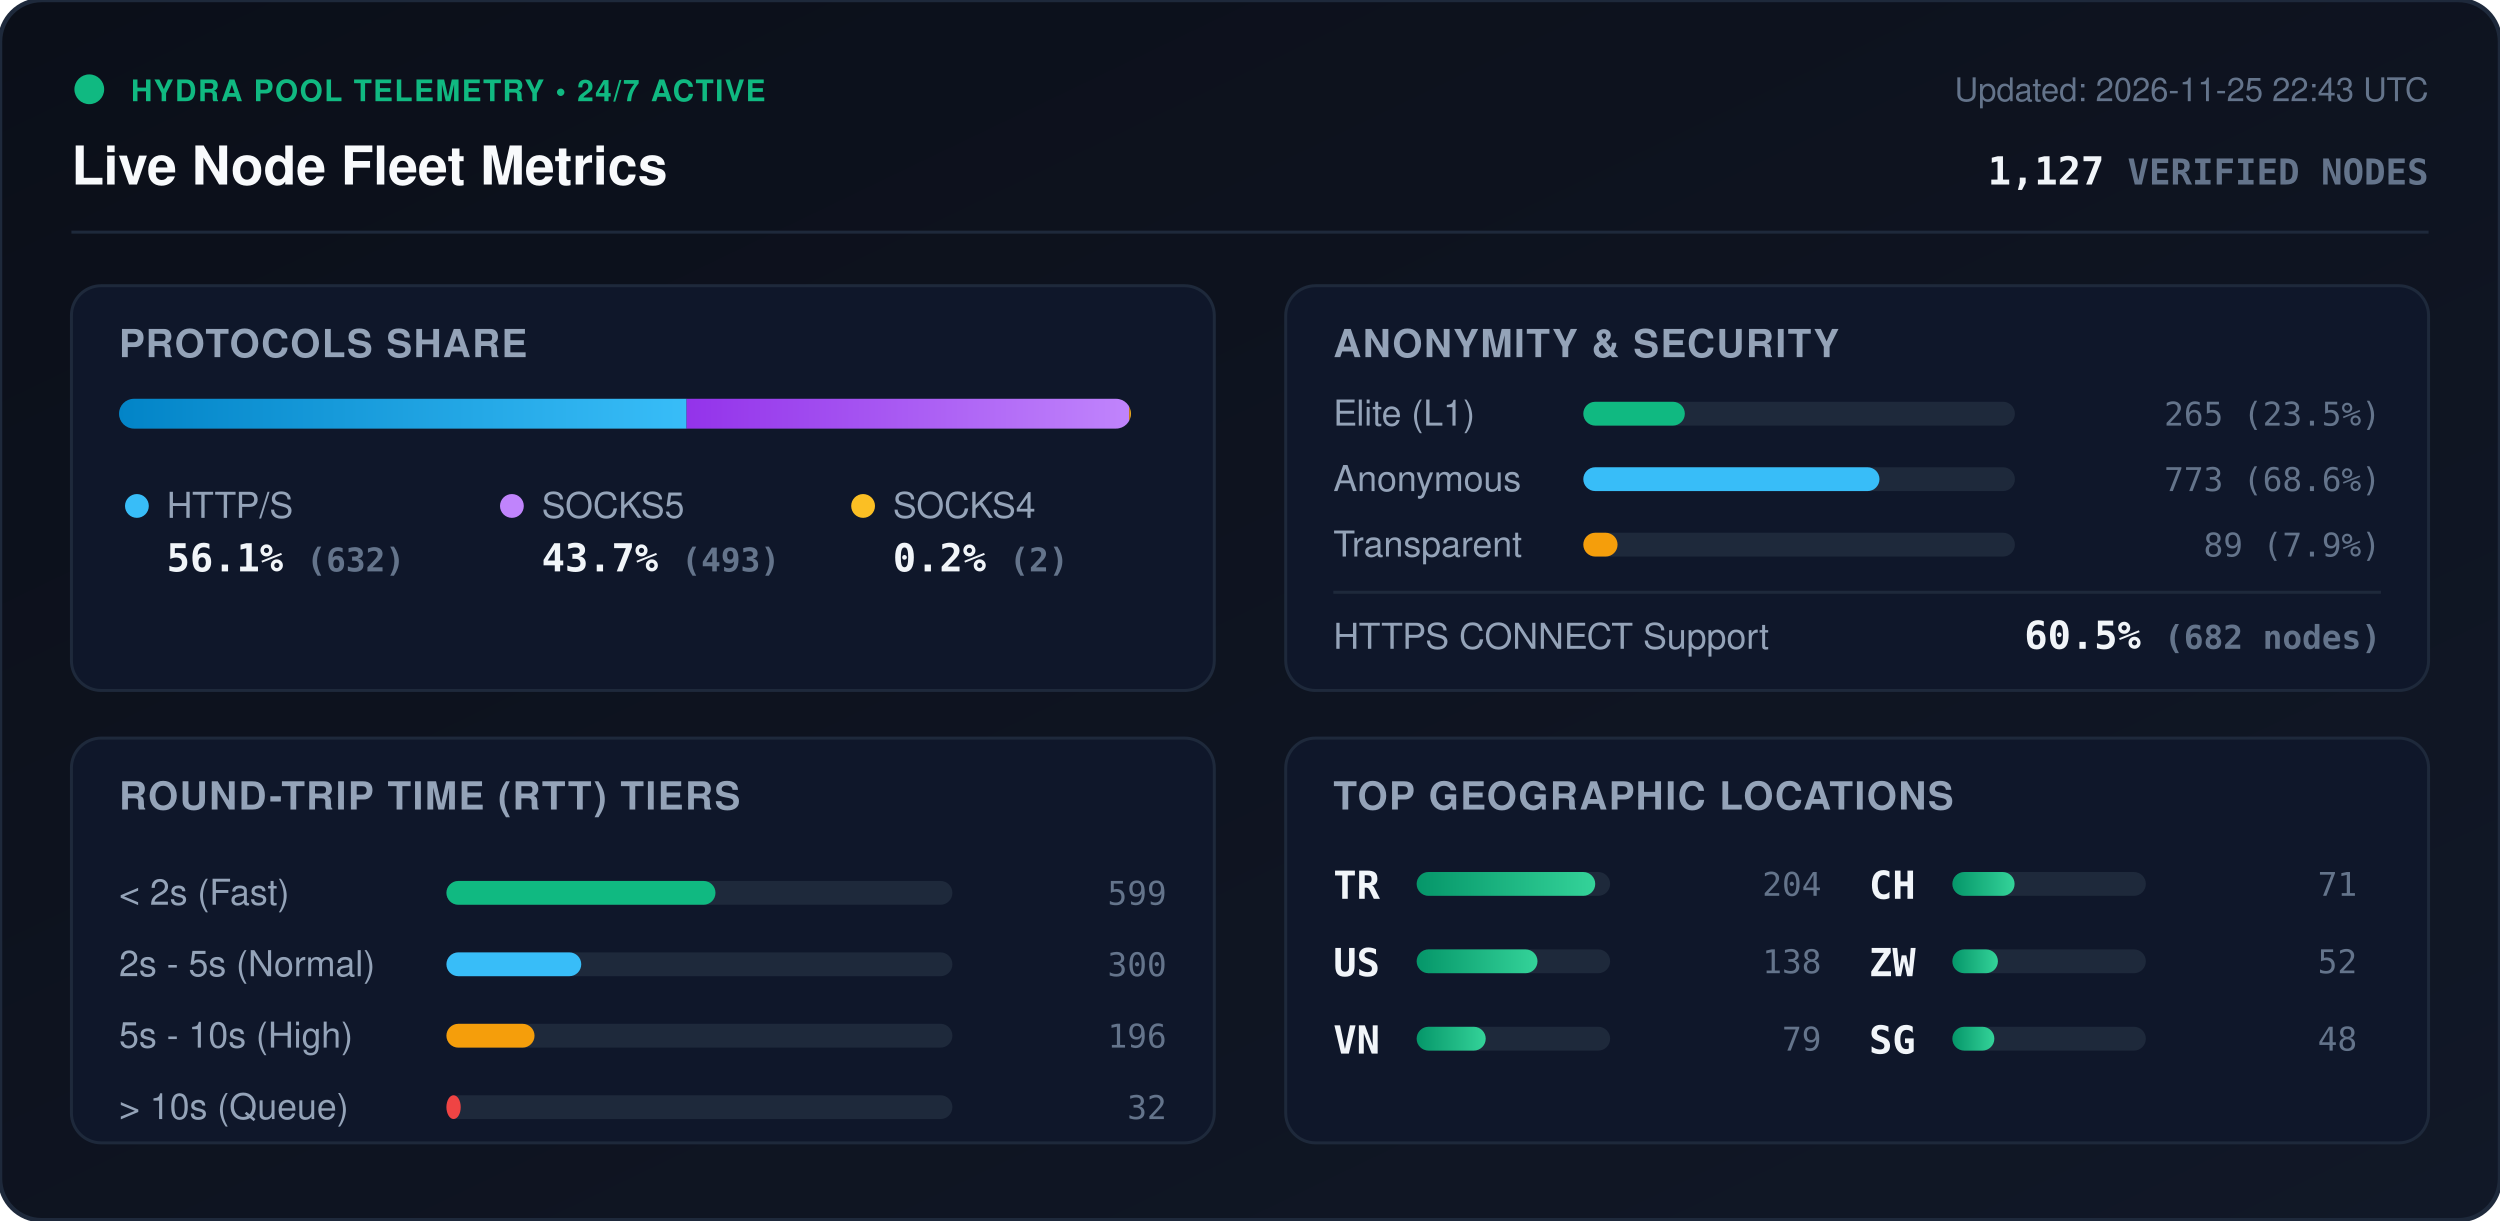
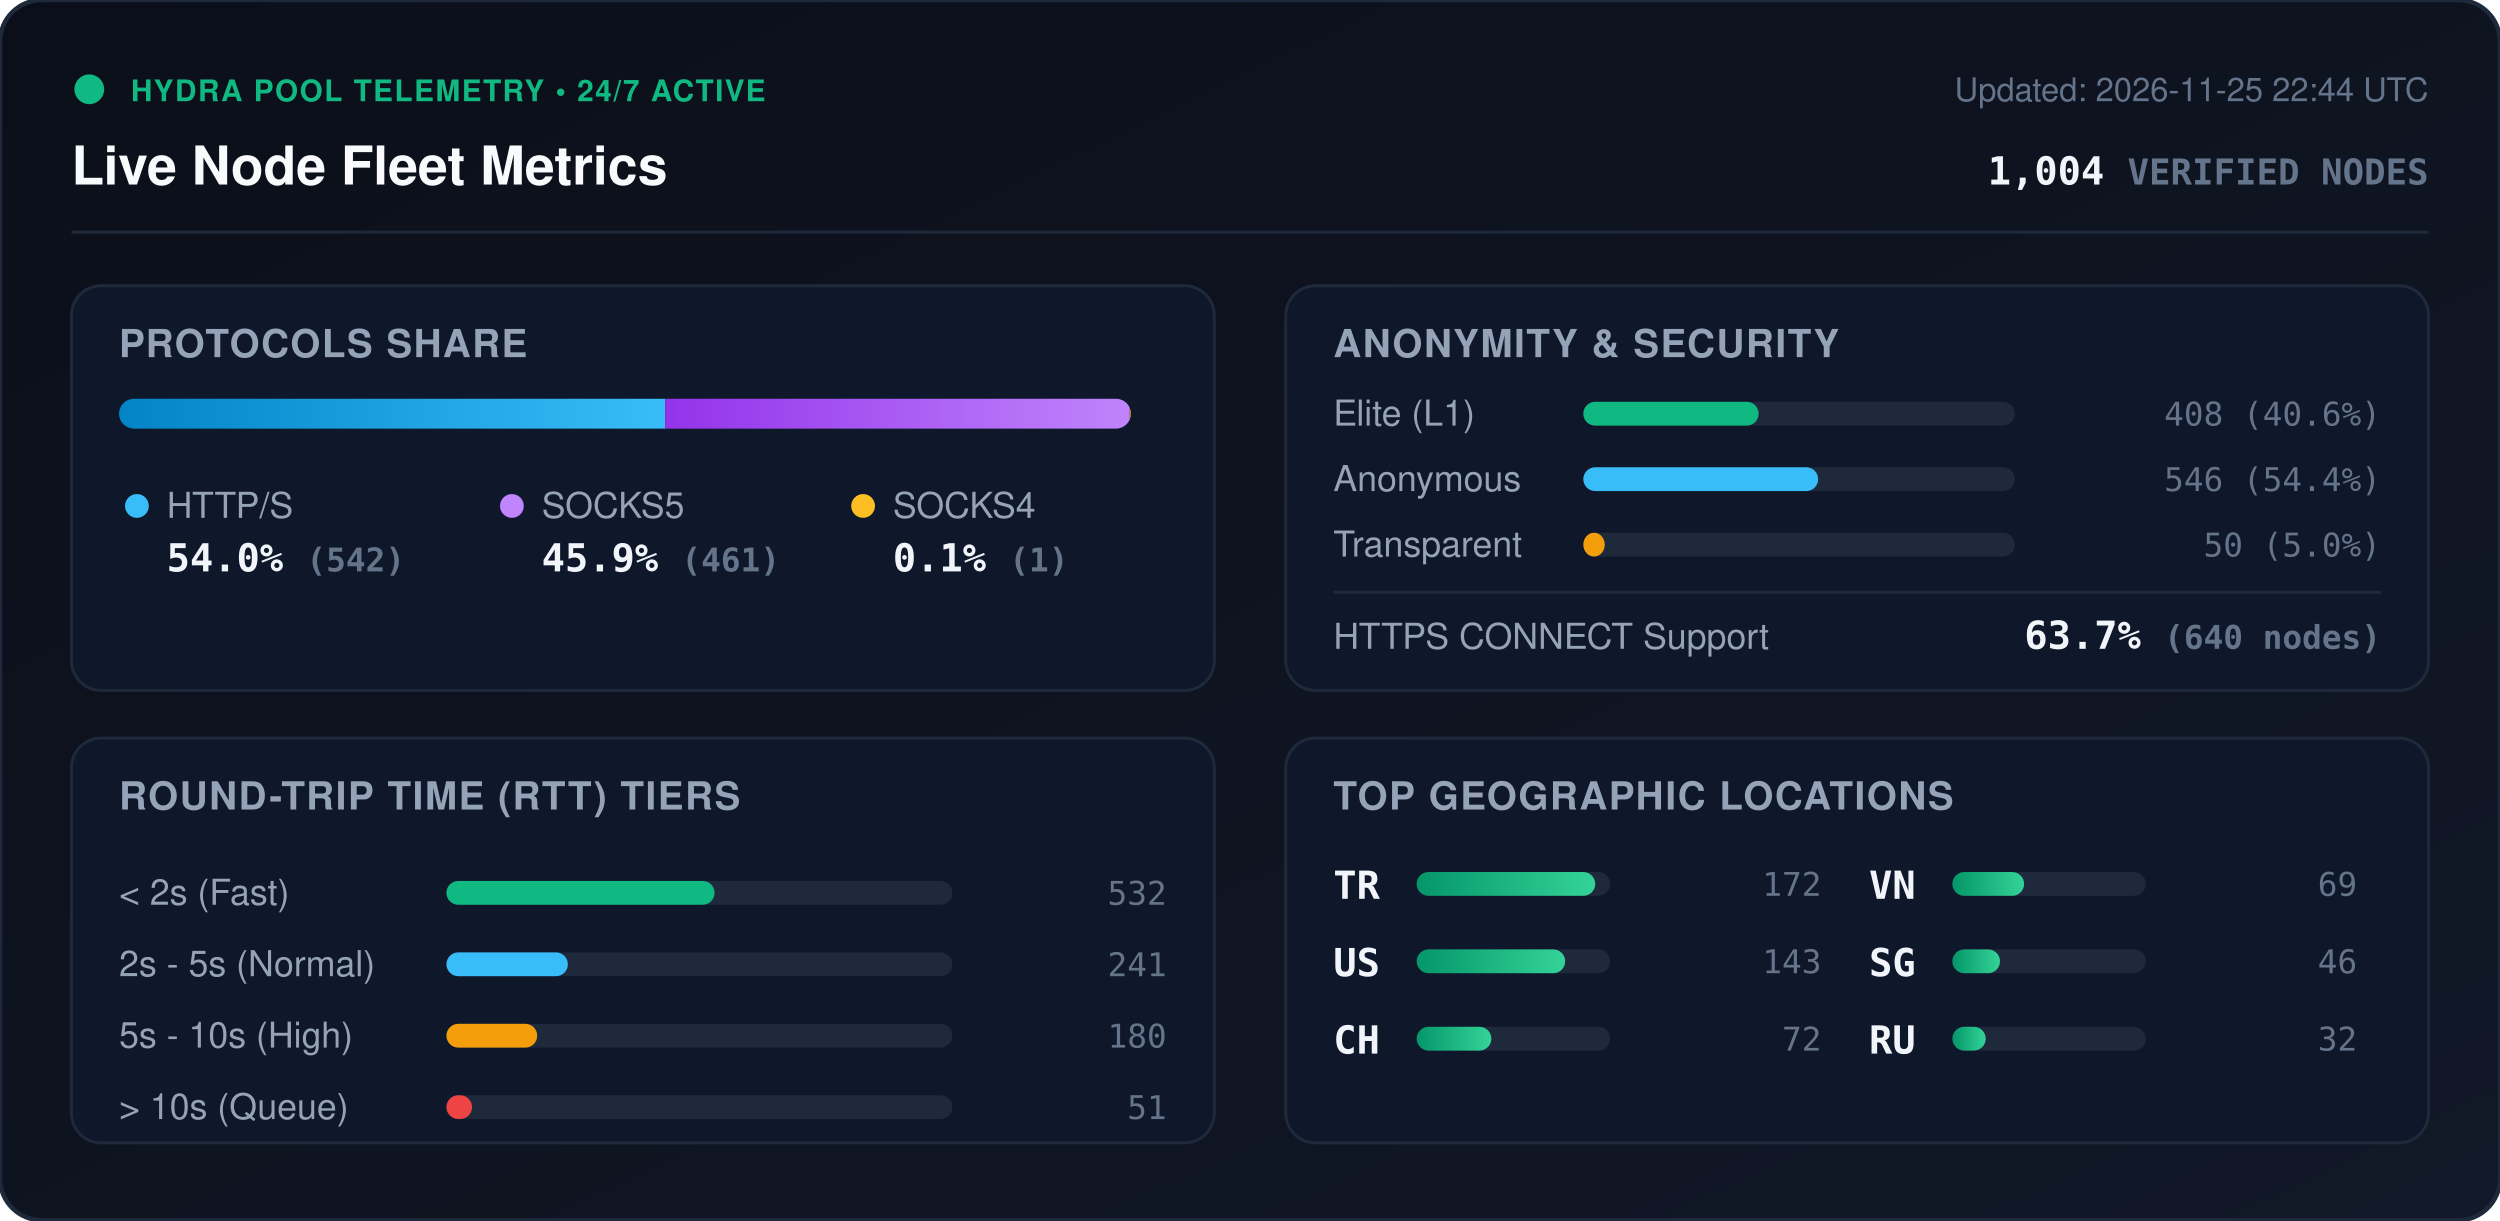
<svg xmlns="http://www.w3.org/2000/svg" viewBox="0 0 840 410" width="840" height="410" style="max-width: 100%; height: auto;">
  <defs>
    <linearGradient id="bg" x1="0%" y1="0%" x2="100%" y2="100%">
      <stop offset="0%" stop-color="#0b0f19" />
      <stop offset="100%" stop-color="#111827" />
    </linearGradient>
    <linearGradient id="bar-http" x1="0%" y1="0%" x2="100%" y2="0%">
      <stop offset="0%" stop-color="#0284c7" />
      <stop offset="100%" stop-color="#38bdf8" />
    </linearGradient>
    <linearGradient id="bar-socks5" x1="0%" y1="0%" x2="100%" y2="0%">
      <stop offset="0%" stop-color="#9333ea" />
      <stop offset="100%" stop-color="#c084fc" />
    </linearGradient>
    <linearGradient id="bar-socks4" x1="0%" y1="0%" x2="100%" y2="0%">
      <stop offset="0%" stop-color="#d97706" />
      <stop offset="100%" stop-color="#fbbf24" />
    </linearGradient>
    <linearGradient id="bar-green" x1="0%" y1="0%" x2="100%" y2="0%">
      <stop offset="0%" stop-color="#059669" />
      <stop offset="100%" stop-color="#34d399" />
    </linearGradient>
    <clipPath id="prog-track-clip">
      <rect width="340.0" height="10" rx="5" />
    </clipPath>
    <style>
      .title { font: 700 18px -apple-system, BlinkMacSystemFont, 'Segoe UI', Helvetica, Arial, sans-serif; fill: #f8fafc; }
      .sub { font: 500 11px -apple-system, BlinkMacSystemFont, 'Segoe UI', Helvetica, Arial, sans-serif; fill: #64748b; }
      .section-hdr { font: 600 13px -apple-system, BlinkMacSystemFont, 'Segoe UI', Helvetica, Arial, sans-serif; fill: #94a3b8; letter-spacing: 0.5px; }
      .metric-val { font: 700 13px -apple-system, BlinkMacSystemFont, 'Segoe UI', Helvetica, Arial, sans-serif; fill: #f1f5f9; }
      .metric-lbl { font: 500 12px -apple-system, BlinkMacSystemFont, 'Segoe UI', Helvetica, Arial, sans-serif; fill: #94a3b8; }
      .badge-txt { font: 700 10px -apple-system, BlinkMacSystemFont, 'Segoe UI', Helvetica, Arial, sans-serif; fill: #10b981; letter-spacing: 0.5px; }
      .mono { font-family: ui-monospace, SFMono-Regular, Menlo, Monaco, Consolas, monospace; }
      .pulse { animation: beacon 2s infinite ease-in-out; }
      @keyframes beacon { 0%, 100% { opacity: 1; } 50% { opacity: 0.35; } }
    </style>
  </defs>
  <rect width="840" height="410" rx="14" fill="url(#bg)" stroke="#1e293b" stroke-width="1.5" />
  <g transform="translate(24, 24)">
    <circle cx="6" cy="6" r="5" fill="#10b981" class="pulse" />
    <text x="20" y="10" class="badge-txt">HYDRA POOL TELEMETRY • 24/7 ACTIVE</text>
    <text x="0" y="38" class="title">Live Node Fleet Metrics</text>
-     <text x="792" y="10" text-anchor="end" class="sub">Updated: 2026-11-25 22:43 UTC</text>
-     <text x="792" y="38" text-anchor="end" class="metric-val mono" fill="#38bdf8">1,127 <tspan font-size="12" fill="#64748b">VERIFIED NODES</tspan>
+     <text x="792" y="10" text-anchor="end" class="sub">Updated: 2026-11-25 22:44 UTC</text>
+     <text x="792" y="38" text-anchor="end" class="metric-val mono" fill="#38bdf8">1,004 <tspan font-size="12" fill="#64748b">VERIFIED NODES</tspan>
    </text>
  </g>
  <line x1="24" y1="78" x2="816" y2="78" stroke="#1e293b" stroke-width="1" />
  <g transform="translate(24, 96)">
    <rect width="384" height="136" rx="10" fill="#0f172a" stroke="#1e293b" />
    <text x="16" y="24" class="section-hdr">PROTOCOLS SHARE</text>
    <g transform="translate(16, 38)">
      <rect width="340.0" height="10" rx="5" fill="#1e293b" />
      <g clip-path="url(#prog-track-clip)">
-         <rect x="0" width="190.7" height="10" fill="url(#bar-http)" />
-         <rect x="190.7" width="148.7" height="10" fill="url(#bar-socks5)" />
-         <rect x="339.4" width="0.6" height="10" fill="url(#bar-socks4)" />
+         <rect x="0" width="183.5" height="10" fill="url(#bar-http)" />
+         <rect x="183.5" width="156.1" height="10" fill="url(#bar-socks5)" />
+         <rect x="339.6" width="0.3" height="10" fill="url(#bar-socks4)" />
      </g>
    </g>
    <g transform="translate(16, 68)">
      <circle cx="6" cy="6" r="4" fill="#38bdf8" />
      <text x="16" y="10" class="metric-lbl">HTTP/S</text>
-       <text x="16" y="28" class="metric-val mono">56.1% <tspan font-size="11" fill="#64748b">(632)</tspan>
+       <text x="16" y="28" class="metric-val mono">54.0% <tspan font-size="11" fill="#64748b">(542)</tspan>
      </text>
      <circle cx="132" cy="6" r="4" fill="#c084fc" />
      <text x="142" y="10" class="metric-lbl">SOCKS5</text>
-       <text x="142" y="28" class="metric-val mono">43.7% <tspan font-size="11" fill="#64748b">(493)</tspan>
+       <text x="142" y="28" class="metric-val mono">45.9% <tspan font-size="11" fill="#64748b">(461)</tspan>
      </text>
      <circle cx="250" cy="6" r="4" fill="#fbbf24" />
      <text x="260" y="10" class="metric-lbl">SOCKS4</text>
-       <text x="260" y="28" class="metric-val mono">0.2% <tspan font-size="11" fill="#64748b">(2)</tspan>
+       <text x="260" y="28" class="metric-val mono">0.1% <tspan font-size="11" fill="#64748b">(1)</tspan>
      </text>
    </g>
  </g>
  <g transform="translate(432, 96)">
    <rect width="384" height="136" rx="10" fill="#0f172a" stroke="#1e293b" />
    <text x="16" y="24" class="section-hdr">ANONYMITY &amp; SECURITY</text>
    <text x="16" y="47" class="metric-lbl">Elite (L1)</text>
    <rect x="100" y="39" width="145.0" height="8" rx="4" fill="#1e293b" />
-     <rect x="100" y="39" width="34.1" height="8" rx="4" fill="#10b981" />
-     <text x="368" y="47" text-anchor="end" class="mono sub" fill="#e2e8f0">265 (23.5%)</text>
+     <rect x="100" y="39" width="58.9" height="8" rx="4" fill="#10b981" />
+     <text x="368" y="47" text-anchor="end" class="mono sub" fill="#e2e8f0">408 (40.6%)</text>
    <text x="16" y="69" class="metric-lbl">Anonymous</text>
    <rect x="100" y="61" width="145.0" height="8" rx="4" fill="#1e293b" />
-     <rect x="100" y="61" width="99.5" height="8" rx="4" fill="#38bdf8" />
-     <text x="368" y="69" text-anchor="end" class="mono sub" fill="#e2e8f0">773 (68.6%)</text>
+     <rect x="100" y="61" width="78.9" height="8" rx="4" fill="#38bdf8" />
+     <text x="368" y="69" text-anchor="end" class="mono sub" fill="#e2e8f0">546 (54.4%)</text>
    <text x="16" y="91" class="metric-lbl">Transparent</text>
    <rect x="100" y="83" width="145.0" height="8" rx="4" fill="#1e293b" />
-     <rect x="100" y="83" width="11.5" height="8" rx="4" fill="#f59e0b" />
-     <text x="368" y="91" text-anchor="end" class="mono sub" fill="#e2e8f0">89 (7.9%)</text>
+     <rect x="100" y="83" width="7.2" height="8" rx="4" fill="#f59e0b" />
+     <text x="368" y="91" text-anchor="end" class="mono sub" fill="#e2e8f0">50 (5.0%)</text>
    <line x1="16" y1="103" x2="368" y2="103" stroke="#1e293b" stroke-width="1" />
    <text x="16" y="122" class="metric-lbl">HTTPS CONNECT Support</text>
-     <text x="368" y="122" text-anchor="end" class="metric-val mono" fill="#34d399">60.5% <tspan font-size="11" fill="#64748b">(682 nodes)</tspan>
+     <text x="368" y="122" text-anchor="end" class="metric-val mono" fill="#34d399">63.7% <tspan font-size="11" fill="#64748b">(640 nodes)</tspan>
    </text>
  </g>
  <g transform="translate(24, 248)">
    <rect width="384" height="136" rx="10" fill="#0f172a" stroke="#1e293b" />
    <text x="16" y="24" class="section-hdr">ROUND-TRIP TIME (RTT) TIERS</text>
    <g transform="translate(16, 42)">
      <text x="0" y="14" class="metric-lbl">&lt; 2s (Fast)</text>
      <rect x="110" y="6" width="170" height="8" rx="4" fill="#1e293b" />
-       <rect x="110" y="6" width="90.4" height="8" rx="4" fill="#10b981" />
-       <text x="352" y="14" text-anchor="end" class="mono sub">599</text>
+       <rect x="110" y="6" width="90.1" height="8" rx="4" fill="#10b981" />
+       <text x="352" y="14" text-anchor="end" class="mono sub">532</text>
      <text x="0" y="38" class="metric-lbl">2s - 5s (Normal)</text>
      <rect x="110" y="30" width="170" height="8" rx="4" fill="#1e293b" />
-       <rect x="110" y="30" width="45.3" height="8" rx="4" fill="#38bdf8" />
-       <text x="352" y="38" text-anchor="end" class="mono sub">300</text>
+       <rect x="110" y="30" width="40.8" height="8" rx="4" fill="#38bdf8" />
+       <text x="352" y="38" text-anchor="end" class="mono sub">241</text>
      <text x="0" y="62" class="metric-lbl">5s - 10s (High)</text>
      <rect x="110" y="54" width="170" height="8" rx="4" fill="#1e293b" />
-       <rect x="110" y="54" width="29.6" height="8" rx="4" fill="#f59e0b" />
-       <text x="352" y="62" text-anchor="end" class="mono sub">196</text>
+       <rect x="110" y="54" width="30.5" height="8" rx="4" fill="#f59e0b" />
+       <text x="352" y="62" text-anchor="end" class="mono sub">180</text>
      <text x="0" y="86" class="metric-lbl">&gt; 10s (Queue)</text>
      <rect x="110" y="78" width="170" height="8" rx="4" fill="#1e293b" />
-       <rect x="110" y="78" width="4.8" height="8" rx="4" fill="#ef4444" />
-       <text x="352" y="86" text-anchor="end" class="mono sub">32</text>
+       <rect x="110" y="78" width="8.6" height="8" rx="4" fill="#ef4444" />
+       <text x="352" y="86" text-anchor="end" class="mono sub">51</text>
    </g>
  </g>
  <g transform="translate(432, 248)">
    <rect width="384" height="136" rx="10" fill="#0f172a" stroke="#1e293b" />
    <text x="16" y="24" class="section-hdr">TOP GEOGRAPHIC LOCATIONS</text>
    <g transform="translate(16, 42)">
      <g transform="translate(0, 0)">
        <text x="0" y="12" class="mono metric-val" font-size="12">TR</text>
        <rect x="28" y="3" width="65" height="8" rx="4" fill="#1e293b" />
        <rect x="28" y="3" width="60.0" height="8" rx="4" fill="url(#bar-green)" />
-         <text x="164" y="11" text-anchor="end" class="mono sub">204</text>
+         <text x="164" y="11" text-anchor="end" class="mono sub">172</text>
      </g>
      <g transform="translate(0, 26)">
        <text x="0" y="12" class="mono metric-val" font-size="12">US</text>
        <rect x="28" y="3" width="65" height="8" rx="4" fill="#1e293b" />
-         <rect x="28" y="3" width="40.6" height="8" rx="4" fill="url(#bar-green)" />
-         <text x="164" y="11" text-anchor="end" class="mono sub">138</text>
+         <rect x="28" y="3" width="49.9" height="8" rx="4" fill="url(#bar-green)" />
+         <text x="164" y="11" text-anchor="end" class="mono sub">143</text>
      </g>
      <g transform="translate(0, 52)">
+         <text x="0" y="12" class="mono metric-val" font-size="12">CH</text>
+         <rect x="28" y="3" width="65" height="8" rx="4" fill="#1e293b" />
+         <rect x="28" y="3" width="25.1" height="8" rx="4" fill="url(#bar-green)" />
+         <text x="164" y="11" text-anchor="end" class="mono sub">72</text>
+       </g>
+       <g transform="translate(180, 0)">
        <text x="0" y="12" class="mono metric-val" font-size="12">VN</text>
        <rect x="28" y="3" width="65" height="8" rx="4" fill="#1e293b" />
-         <rect x="28" y="3" width="23.2" height="8" rx="4" fill="url(#bar-green)" />
-         <text x="164" y="11" text-anchor="end" class="mono sub">79</text>
-       </g>
-       <g transform="translate(180, 0)">
-         <text x="0" y="12" class="mono metric-val" font-size="12">CH</text>
-         <rect x="28" y="3" width="65" height="8" rx="4" fill="#1e293b" />
-         <rect x="28" y="3" width="20.9" height="8" rx="4" fill="url(#bar-green)" />
-         <text x="164" y="11" text-anchor="end" class="mono sub">71</text>
+         <rect x="28" y="3" width="24.1" height="8" rx="4" fill="url(#bar-green)" />
+         <text x="164" y="11" text-anchor="end" class="mono sub">69</text>
      </g>
      <g transform="translate(180, 26)">
-         <text x="0" y="12" class="mono metric-val" font-size="12">ZW</text>
+         <text x="0" y="12" class="mono metric-val" font-size="12">SG</text>
        <rect x="28" y="3" width="65" height="8" rx="4" fill="#1e293b" />
-         <rect x="28" y="3" width="15.3" height="8" rx="4" fill="url(#bar-green)" />
-         <text x="164" y="11" text-anchor="end" class="mono sub">52</text>
+         <rect x="28" y="3" width="16.0" height="8" rx="4" fill="url(#bar-green)" />
+         <text x="164" y="11" text-anchor="end" class="mono sub">46</text>
      </g>
      <g transform="translate(180, 52)">
-         <text x="0" y="12" class="mono metric-val" font-size="12">SG</text>
+         <text x="0" y="12" class="mono metric-val" font-size="12">RU</text>
        <rect x="28" y="3" width="65" height="8" rx="4" fill="#1e293b" />
-         <rect x="28" y="3" width="14.1" height="8" rx="4" fill="url(#bar-green)" />
-         <text x="164" y="11" text-anchor="end" class="mono sub">48</text>
+         <rect x="28" y="3" width="11.2" height="8" rx="4" fill="url(#bar-green)" />
+         <text x="164" y="11" text-anchor="end" class="mono sub">32</text>
      </g>
    </g>
  </g>
</svg>
